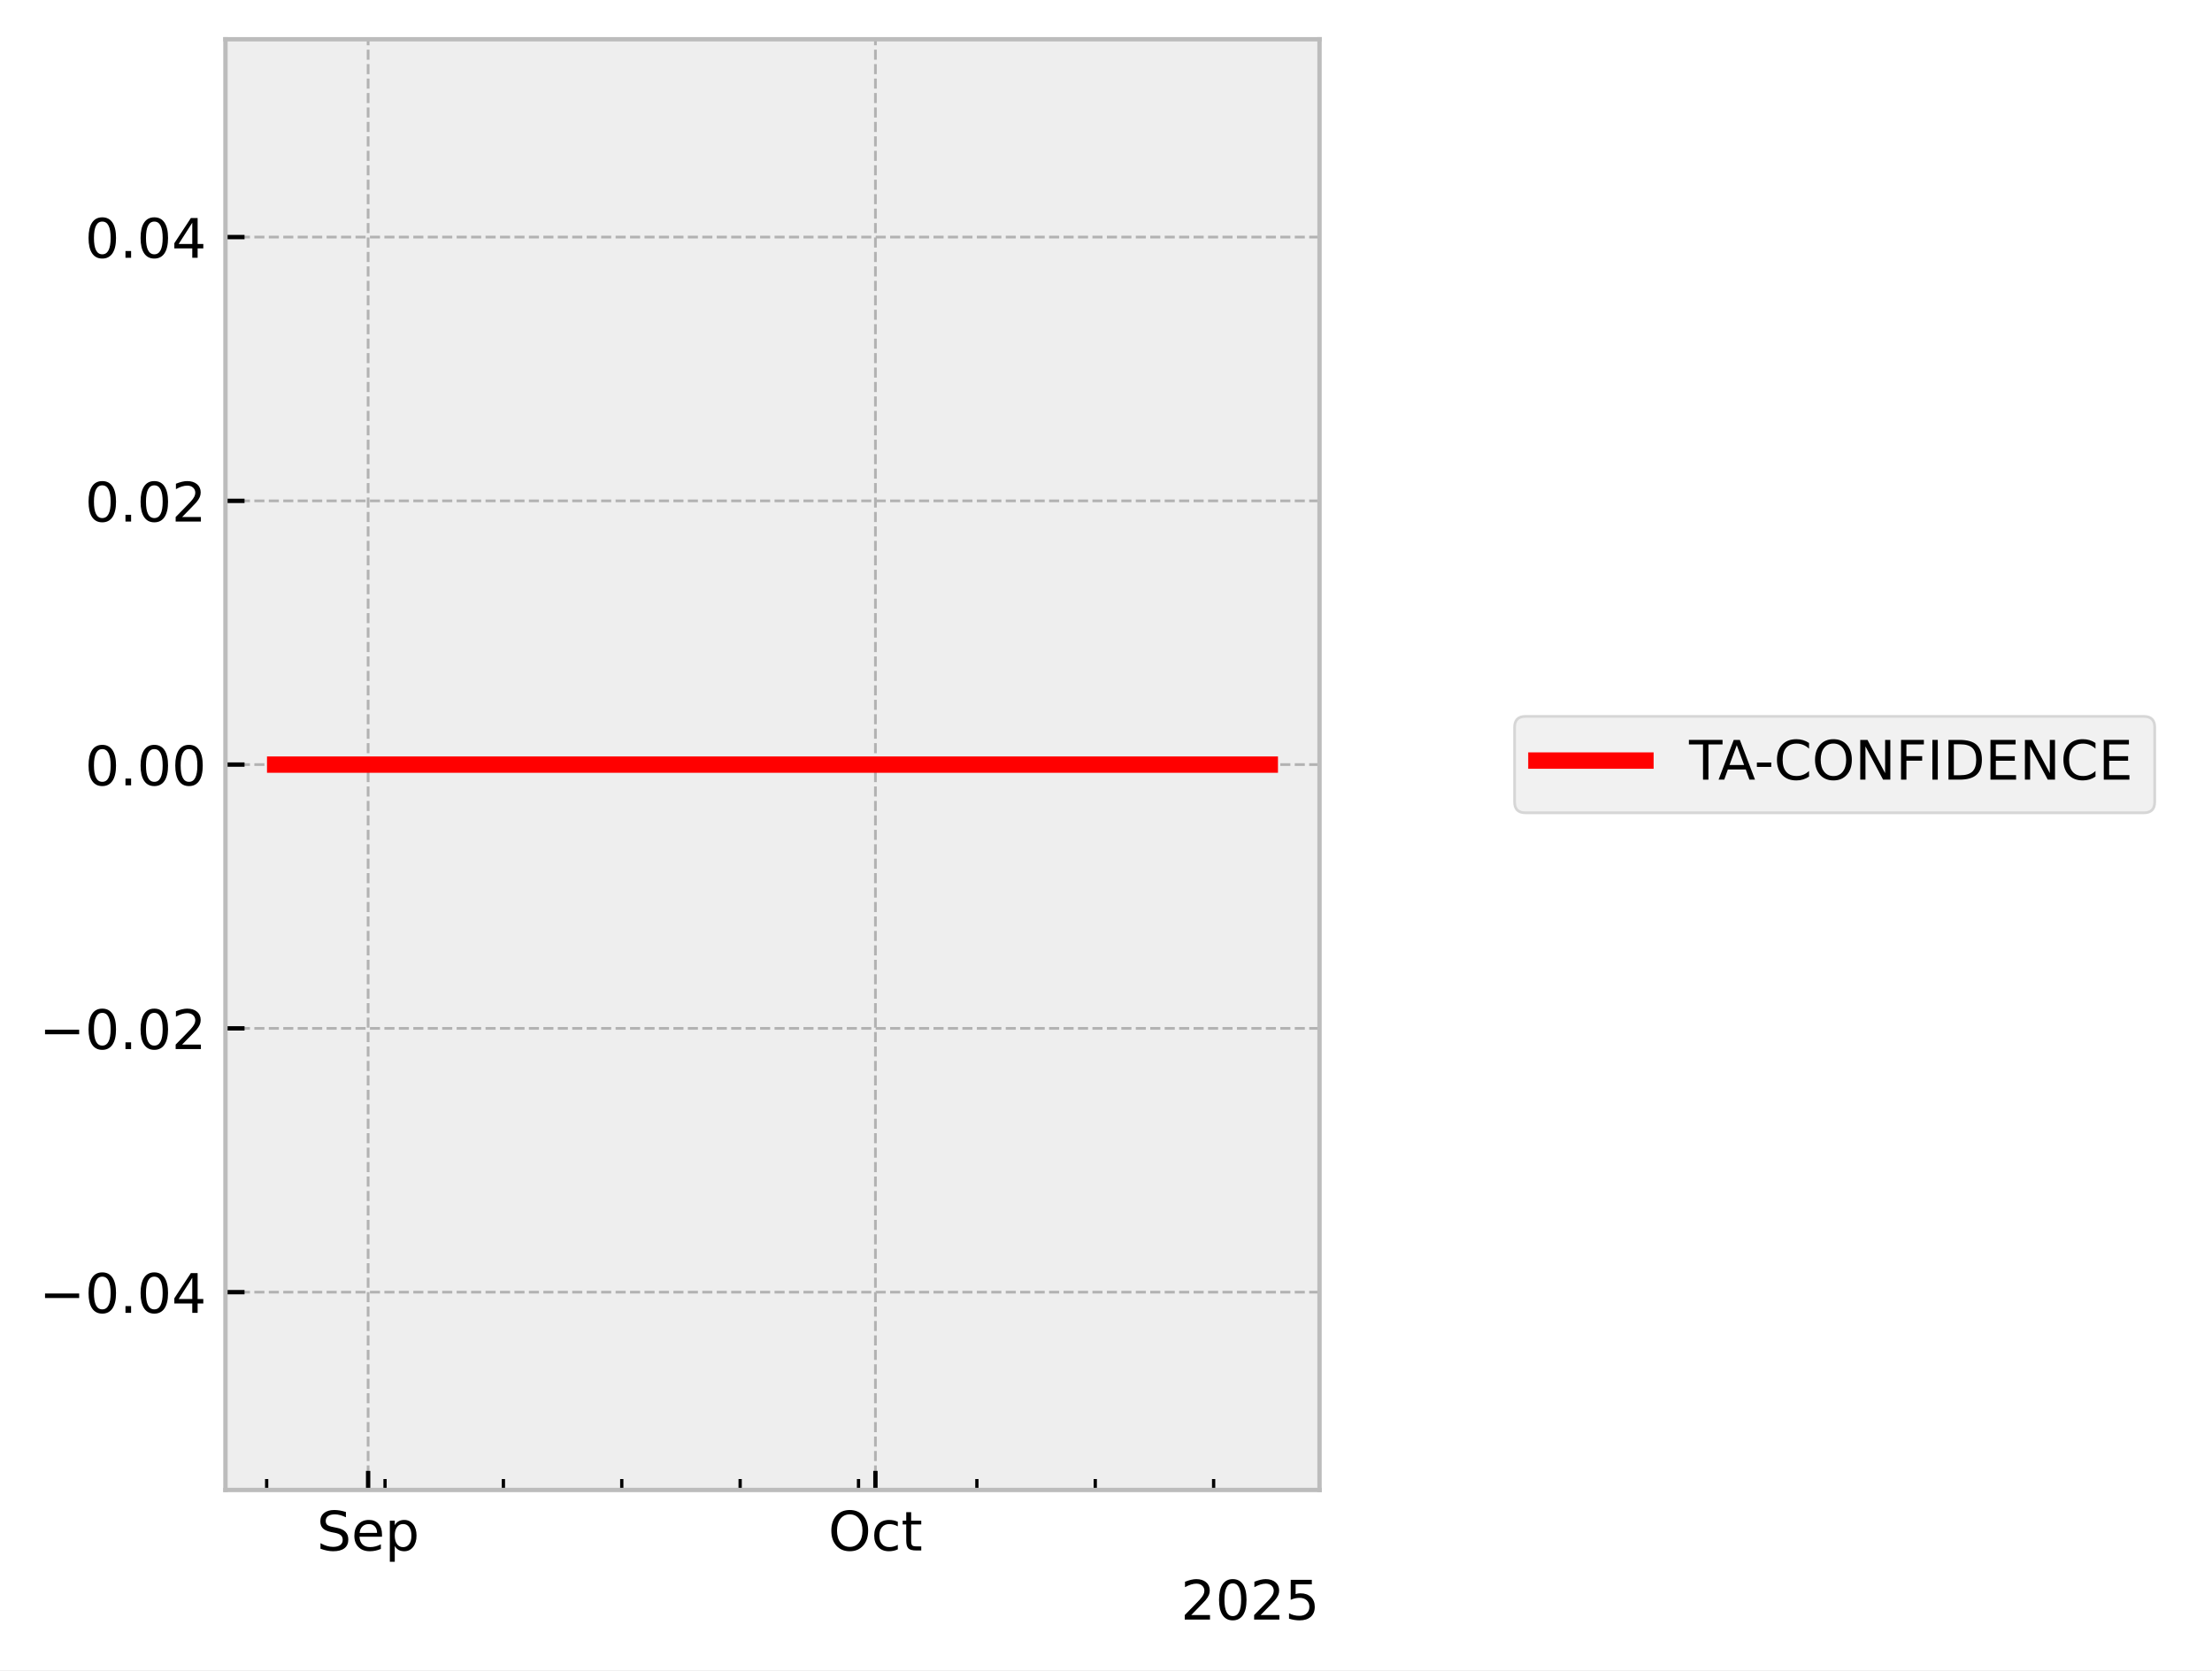
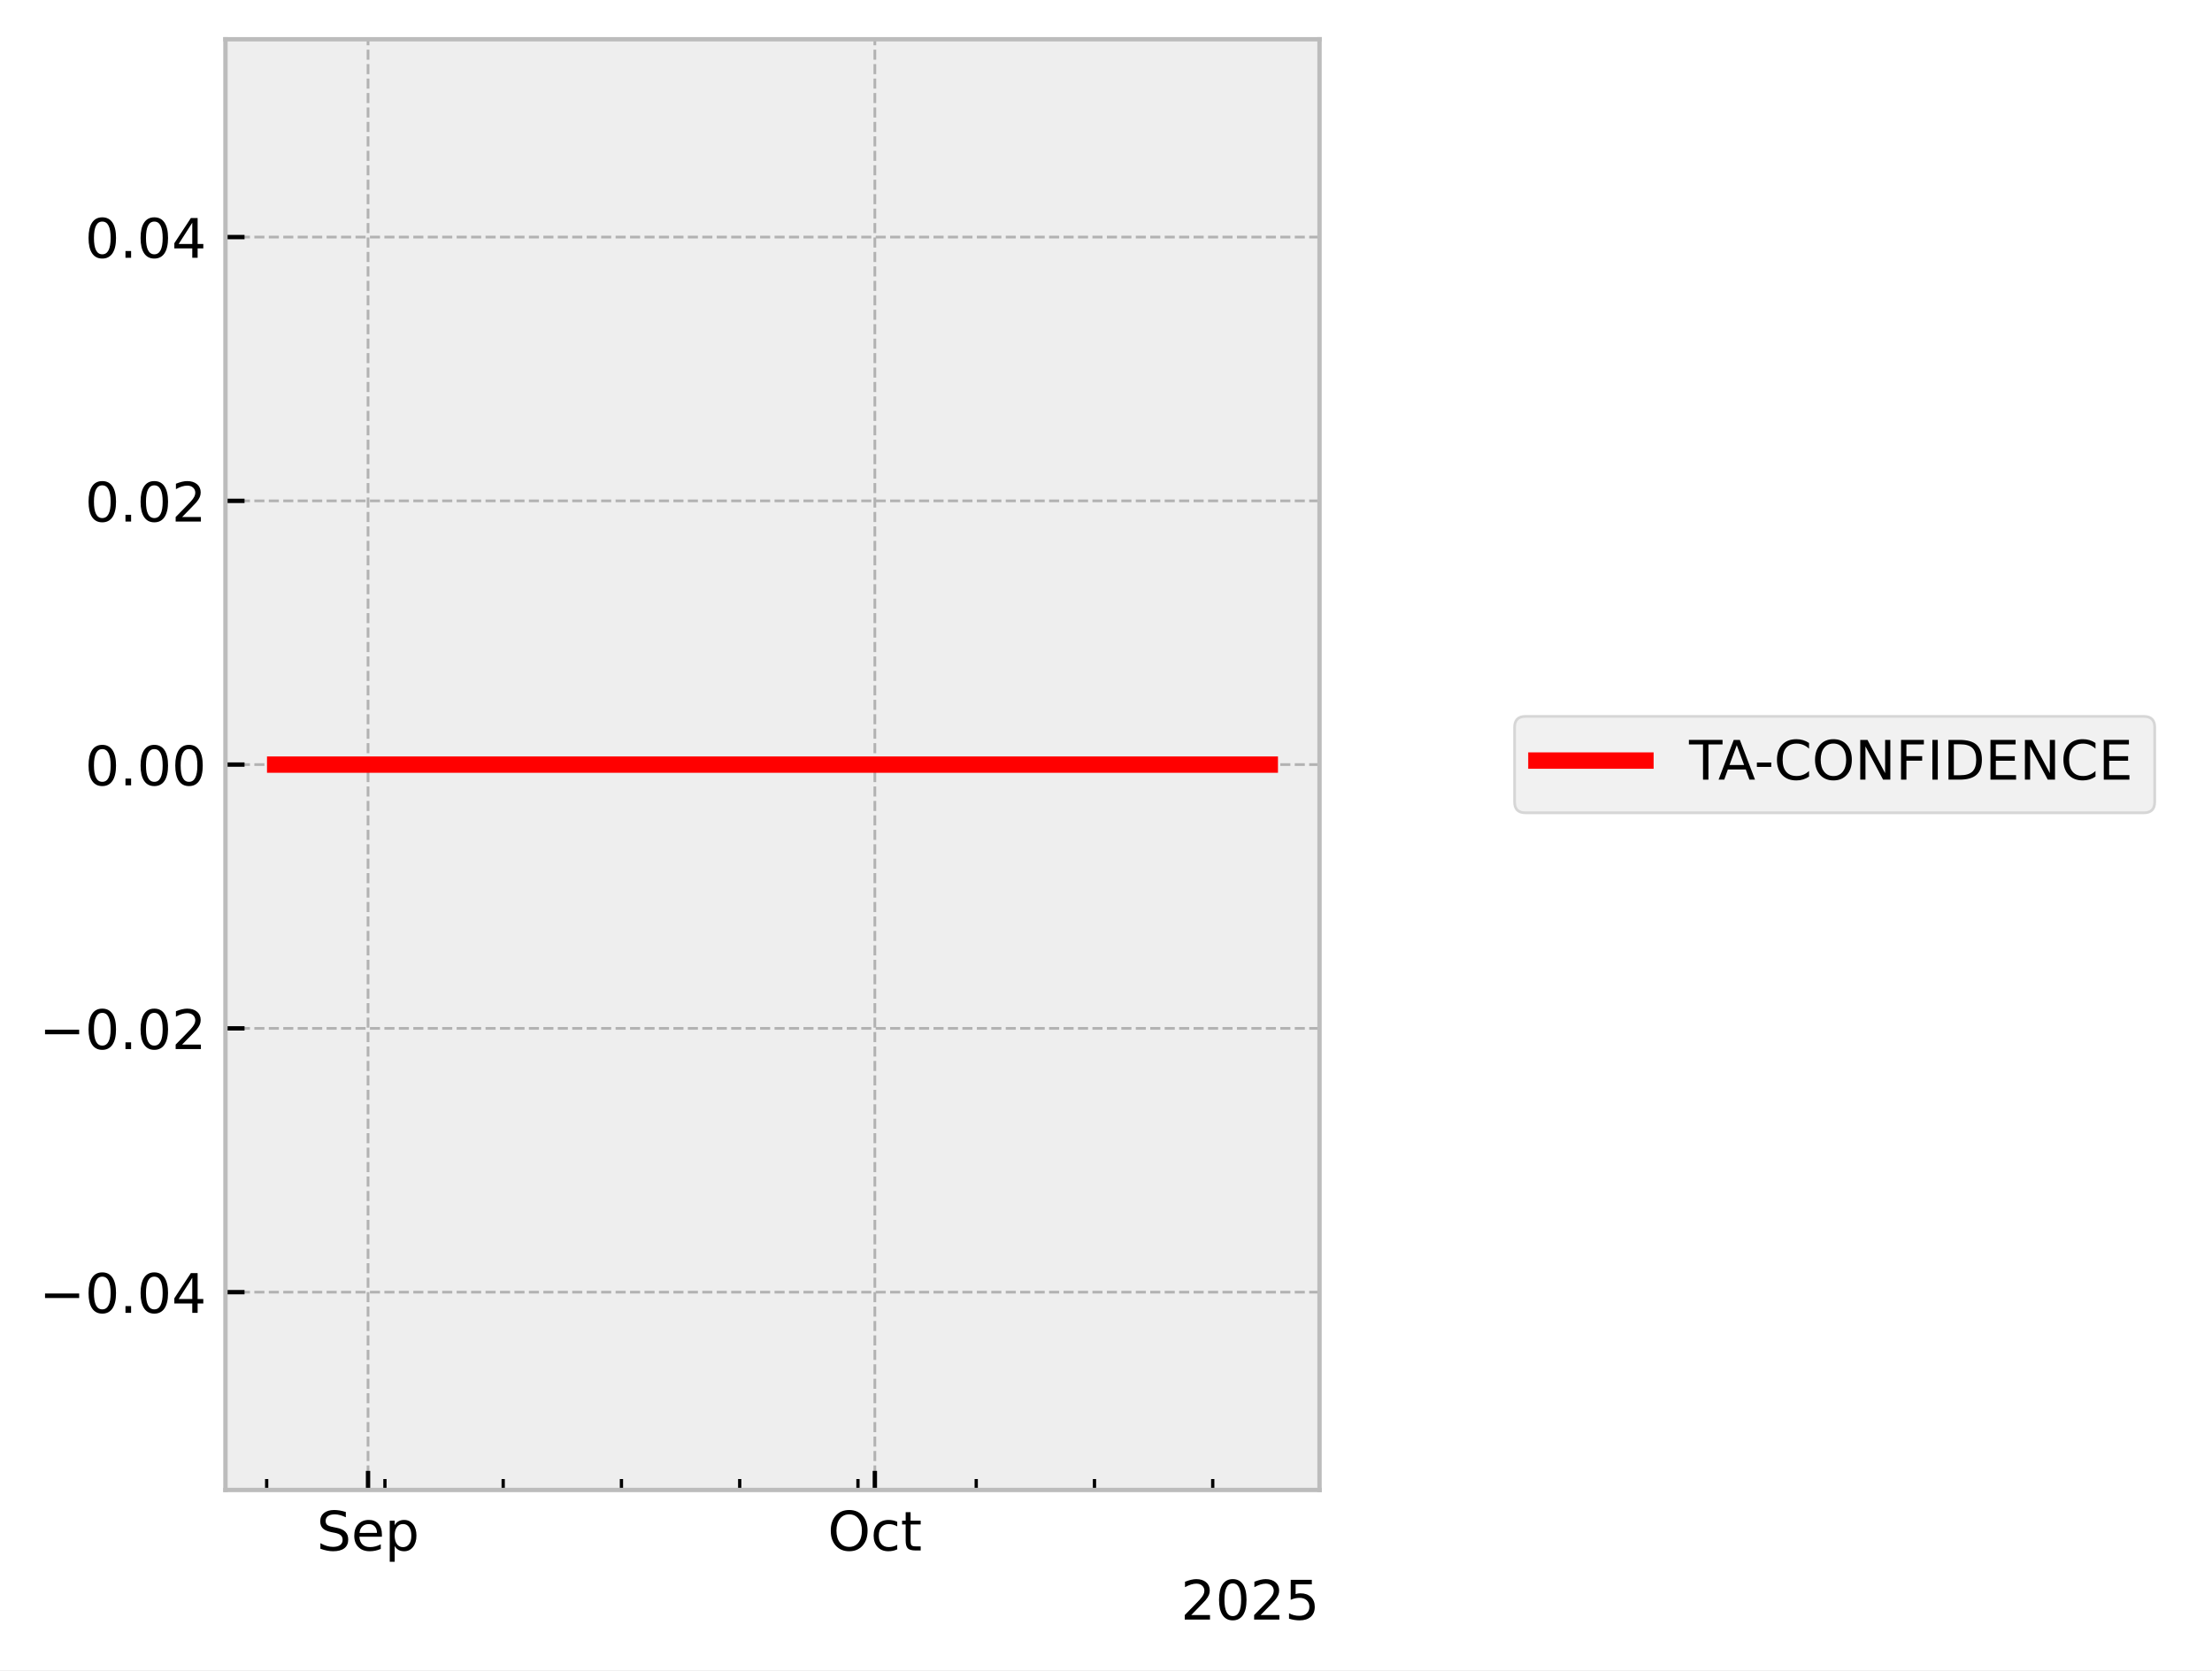
<svg xmlns="http://www.w3.org/2000/svg" xmlns:xlink="http://www.w3.org/1999/xlink" width="405.665pt" height="306.368pt" viewBox="0 0 405.665 306.368" version="1.1">
  <defs>
    <style type="text/css">*{stroke-linejoin: round; stroke-linecap: butt}</style>
  </defs>
  <g id="figure_1">
    <g id="patch_1">
      <path d="M 0 306.368  L 405.665 306.368  L 405.665 0  L 0 0  z " style="fill: #ffffff" />
    </g>
    <g id="axes_1">
      <g id="patch_2">
        <path d="M 41.345 273.312  L 241.991 273.312  L 241.991 7.2  L 41.345 7.2  z " style="fill: #eeeeee" />
      </g>
      <g id="matplotlib.axis_1">
        <g id="xtick_1">
          <g id="line2d_1">
-             <path d="M 67.512 273.312  L 67.512 7.2  " clip-path="url(#pe2b56e8d72)" style="fill: none; stroke-dasharray: 1.85,0.8; stroke-dashoffset: 0; stroke: #b2b2b2; stroke-width: 0.5" />
+             <path d="M 67.495 273.312  L 67.495 7.2  " clip-path="url(#pb2c2caf95e)" style="fill: none; stroke-dasharray: 1.85,0.8; stroke-dashoffset: 0; stroke: #b2b2b2; stroke-width: 0.5" />
          </g>
          <g id="line2d_2">
            <defs>
-               <path id="m9f110bd32e" d="M 0 0  L 0 -3.5  " style="stroke: #000000; stroke-width: 0.8" />
-             </defs>
-             <g>
-               <use xlink:href="#m9f110bd32e" x="67.512" y="273.312" style="stroke: #000000; stroke-width: 0.8" />
+               <path id="m7590bb5aa4" d="M 0 0  L 0 -3.5  " style="stroke: #000000; stroke-width: 0.8" />
+             </defs>
+             <g>
+               <use xlink:href="#m7590bb5aa4" x="67.495" y="273.312" style="stroke: #000000; stroke-width: 0.8" />
            </g>
          </g>
          <g id="text_1">
-             <g transform="translate(58.08667 284.4104) scale(0.1 -0.1)">
+             <g transform="translate(58.0705 284.4104) scale(0.1 -0.1)">
              <defs>
                <path id="DejaVuSans-53" d="M 3425 4513  L 3425 3897  Q 3066 4069 2747 4153  Q 2428 4238 2131 4238  Q 1616 4238 1336 4038  Q 1056 3838 1056 3469  Q 1056 3159 1242 3001  Q 1428 2844 1947 2747  L 2328 2669  Q 3034 2534 3370 2195  Q 3706 1856 3706 1288  Q 3706 609 3251 259  Q 2797 -91 1919 -91  Q 1588 -91 1214 -16  Q 841 59 441 206  L 441 856  Q 825 641 1194 531  Q 1563 422 1919 422  Q 2459 422 2753 634  Q 3047 847 3047 1241  Q 3047 1584 2836 1778  Q 2625 1972 2144 2069  L 1759 2144  Q 1053 2284 737 2584  Q 422 2884 422 3419  Q 422 4038 858 4394  Q 1294 4750 2059 4750  Q 2388 4750 2728 4690  Q 3069 4631 3425 4513  z " transform="scale(0.015625)" />
                <path id="DejaVuSans-65" d="M 3597 1894  L 3597 1613  L 953 1613  Q 991 1019 1311 708  Q 1631 397 2203 397  Q 2534 397 2845 478  Q 3156 559 3463 722  L 3463 178  Q 3153 47 2828 -22  Q 2503 -91 2169 -91  Q 1331 -91 842 396  Q 353 884 353 1716  Q 353 2575 817 3079  Q 1281 3584 2069 3584  Q 2775 3584 3186 3129  Q 3597 2675 3597 1894  z M 3022 2063  Q 3016 2534 2758 2815  Q 2500 3097 2075 3097  Q 1594 3097 1305 2825  Q 1016 2553 972 2059  L 3022 2063  z " transform="scale(0.015625)" />
                <path id="DejaVuSans-70" d="M 1159 525  L 1159 -1331  L 581 -1331  L 581 3500  L 1159 3500  L 1159 2969  Q 1341 3281 1617 3432  Q 1894 3584 2278 3584  Q 2916 3584 3314 3078  Q 3713 2572 3713 1747  Q 3713 922 3314 415  Q 2916 -91 2278 -91  Q 1894 -91 1617 61  Q 1341 213 1159 525  z M 3116 1747  Q 3116 2381 2855 2742  Q 2594 3103 2138 3103  Q 1681 3103 1420 2742  Q 1159 2381 1159 1747  Q 1159 1113 1420 752  Q 1681 391 2138 391  Q 2594 391 2855 752  Q 3116 1113 3116 1747  z " transform="scale(0.015625)" />
              </defs>
              <use xlink:href="#DejaVuSans-53" />
              <use xlink:href="#DejaVuSans-65" transform="translate(63.47656 0)" />
              <use xlink:href="#DejaVuSans-70" transform="translate(125 0)" />
            </g>
          </g>
        </g>
        <g id="xtick_2">
          <g id="line2d_3">
-             <path d="M 160.547 273.312  L 160.547 7.2  " clip-path="url(#pe2b56e8d72)" style="fill: none; stroke-dasharray: 1.85,0.8; stroke-dashoffset: 0; stroke: #b2b2b2; stroke-width: 0.5" />
+             <path d="M 160.442 273.312  L 160.442 7.2  " clip-path="url(#pb2c2caf95e)" style="fill: none; stroke-dasharray: 1.85,0.8; stroke-dashoffset: 0; stroke: #b2b2b2; stroke-width: 0.5" />
          </g>
          <g id="line2d_4">
            <g>
-               <use xlink:href="#m9f110bd32e" x="160.547" y="273.312" style="stroke: #000000; stroke-width: 0.8" />
+               <use xlink:href="#m7590bb5aa4" x="160.442" y="273.312" style="stroke: #000000; stroke-width: 0.8" />
            </g>
          </g>
          <g id="text_2">
-             <g transform="translate(151.9014 284.4104) scale(0.1 -0.1)">
+             <g transform="translate(151.7969 284.4104) scale(0.1 -0.1)">
              <defs>
                <path id="DejaVuSans-4f" d="M 2522 4238  Q 1834 4238 1429 3725  Q 1025 3213 1025 2328  Q 1025 1447 1429 934  Q 1834 422 2522 422  Q 3209 422 3611 934  Q 4013 1447 4013 2328  Q 4013 3213 3611 3725  Q 3209 4238 2522 4238  z M 2522 4750  Q 3503 4750 4090 4092  Q 4678 3434 4678 2328  Q 4678 1225 4090 567  Q 3503 -91 2522 -91  Q 1538 -91 948 565  Q 359 1222 359 2328  Q 359 3434 948 4092  Q 1538 4750 2522 4750  z " transform="scale(0.015625)" />
                <path id="DejaVuSans-63" d="M 3122 3366  L 3122 2828  Q 2878 2963 2633 3030  Q 2388 3097 2138 3097  Q 1578 3097 1268 2742  Q 959 2388 959 1747  Q 959 1106 1268 751  Q 1578 397 2138 397  Q 2388 397 2633 464  Q 2878 531 3122 666  L 3122 134  Q 2881 22 2623 -34  Q 2366 -91 2075 -91  Q 1284 -91 818 406  Q 353 903 353 1747  Q 353 2603 823 3093  Q 1294 3584 2113 3584  Q 2378 3584 2631 3529  Q 2884 3475 3122 3366  z " transform="scale(0.015625)" />
                <path id="DejaVuSans-74" d="M 1172 4494  L 1172 3500  L 2356 3500  L 2356 3053  L 1172 3053  L 1172 1153  Q 1172 725 1289 603  Q 1406 481 1766 481  L 2356 481  L 2356 0  L 1766 0  Q 1100 0 847 248  Q 594 497 594 1153  L 594 3053  L 172 3053  L 172 3500  L 594 3500  L 594 4494  L 1172 4494  z " transform="scale(0.015625)" />
              </defs>
              <use xlink:href="#DejaVuSans-4f" />
              <use xlink:href="#DejaVuSans-63" transform="translate(78.71094 0)" />
              <use xlink:href="#DejaVuSans-74" transform="translate(133.6914 0)" />
            </g>
          </g>
        </g>
        <g id="xtick_3">
          <g id="line2d_5">
            <defs>
-               <path id="m46776f3a1c" d="M 0 0  L 0 -2  " style="stroke: #000000; stroke-width: 0.6" />
-             </defs>
-             <g>
-               <use xlink:href="#m46776f3a1c" x="48.905" y="273.312" style="stroke: #000000; stroke-width: 0.6" />
+               <path id="meead66f705" d="M 0 0  L 0 -2  " style="stroke: #000000; stroke-width: 0.6" />
+             </defs>
+             <g>
+               <use xlink:href="#meead66f705" x="48.906" y="273.312" style="stroke: #000000; stroke-width: 0.6" />
            </g>
          </g>
        </g>
        <g id="xtick_4">
          <g id="line2d_6">
            <g>
-               <use xlink:href="#m46776f3a1c" x="70.613" y="273.312" style="stroke: #000000; stroke-width: 0.6" />
+               <use xlink:href="#meead66f705" x="70.594" y="273.312" style="stroke: #000000; stroke-width: 0.6" />
            </g>
          </g>
        </g>
        <g id="xtick_5">
          <g id="line2d_7">
            <g>
-               <use xlink:href="#m46776f3a1c" x="92.321" y="273.312" style="stroke: #000000; stroke-width: 0.6" />
+               <use xlink:href="#meead66f705" x="92.281" y="273.312" style="stroke: #000000; stroke-width: 0.6" />
            </g>
          </g>
        </g>
        <g id="xtick_6">
          <g id="line2d_8">
            <g>
-               <use xlink:href="#m46776f3a1c" x="114.029" y="273.312" style="stroke: #000000; stroke-width: 0.6" />
+               <use xlink:href="#meead66f705" x="113.969" y="273.312" style="stroke: #000000; stroke-width: 0.6" />
            </g>
          </g>
        </g>
        <g id="xtick_7">
          <g id="line2d_9">
            <g>
-               <use xlink:href="#m46776f3a1c" x="135.737" y="273.312" style="stroke: #000000; stroke-width: 0.6" />
+               <use xlink:href="#meead66f705" x="135.656" y="273.312" style="stroke: #000000; stroke-width: 0.6" />
            </g>
          </g>
        </g>
        <g id="xtick_8">
          <g id="line2d_10">
            <g>
-               <use xlink:href="#m46776f3a1c" x="157.446" y="273.312" style="stroke: #000000; stroke-width: 0.6" />
+               <use xlink:href="#meead66f705" x="157.344" y="273.312" style="stroke: #000000; stroke-width: 0.6" />
            </g>
          </g>
        </g>
        <g id="xtick_9">
          <g id="line2d_11">
            <g>
-               <use xlink:href="#m46776f3a1c" x="179.154" y="273.312" style="stroke: #000000; stroke-width: 0.6" />
+               <use xlink:href="#meead66f705" x="179.032" y="273.312" style="stroke: #000000; stroke-width: 0.6" />
            </g>
          </g>
        </g>
        <g id="xtick_10">
          <g id="line2d_12">
            <g>
-               <use xlink:href="#m46776f3a1c" x="200.862" y="273.312" style="stroke: #000000; stroke-width: 0.6" />
+               <use xlink:href="#meead66f705" x="200.719" y="273.312" style="stroke: #000000; stroke-width: 0.6" />
            </g>
          </g>
        </g>
        <g id="xtick_11">
          <g id="line2d_13">
            <g>
-               <use xlink:href="#m46776f3a1c" x="222.57" y="273.312" style="stroke: #000000; stroke-width: 0.6" />
+               <use xlink:href="#meead66f705" x="222.407" y="273.312" style="stroke: #000000; stroke-width: 0.6" />
            </g>
          </g>
        </g>
        <g id="text_3">
          <g transform="translate(216.5412 297.0886) scale(0.1 -0.1)">
            <defs>
              <path id="DejaVuSans-32" d="M 1228 531  L 3431 531  L 3431 0  L 469 0  L 469 531  Q 828 903 1448 1529  Q 2069 2156 2228 2338  Q 2531 2678 2651 2914  Q 2772 3150 2772 3378  Q 2772 3750 2511 3984  Q 2250 4219 1831 4219  Q 1534 4219 1204 4116  Q 875 4013 500 3803  L 500 4441  Q 881 4594 1212 4672  Q 1544 4750 1819 4750  Q 2544 4750 2975 4387  Q 3406 4025 3406 3419  Q 3406 3131 3298 2873  Q 3191 2616 2906 2266  Q 2828 2175 2409 1742  Q 1991 1309 1228 531  z " transform="scale(0.015625)" />
              <path id="DejaVuSans-30" d="M 2034 4250  Q 1547 4250 1301 3770  Q 1056 3291 1056 2328  Q 1056 1369 1301 889  Q 1547 409 2034 409  Q 2525 409 2770 889  Q 3016 1369 3016 2328  Q 3016 3291 2770 3770  Q 2525 4250 2034 4250  z M 2034 4750  Q 2819 4750 3233 4129  Q 3647 3509 3647 2328  Q 3647 1150 3233 529  Q 2819 -91 2034 -91  Q 1250 -91 836 529  Q 422 1150 422 2328  Q 422 3509 836 4129  Q 1250 4750 2034 4750  z " transform="scale(0.015625)" />
              <path id="DejaVuSans-35" d="M 691 4666  L 3169 4666  L 3169 4134  L 1269 4134  L 1269 2991  Q 1406 3038 1543 3061  Q 1681 3084 1819 3084  Q 2600 3084 3056 2656  Q 3513 2228 3513 1497  Q 3513 744 3044 326  Q 2575 -91 1722 -91  Q 1428 -91 1123 -41  Q 819 9 494 109  L 494 744  Q 775 591 1075 516  Q 1375 441 1709 441  Q 2250 441 2565 725  Q 2881 1009 2881 1497  Q 2881 1984 2565 2268  Q 2250 2553 1709 2553  Q 1456 2553 1204 2497  Q 953 2441 691 2322  L 691 4666  z " transform="scale(0.015625)" />
            </defs>
            <use xlink:href="#DejaVuSans-32" />
            <use xlink:href="#DejaVuSans-30" transform="translate(63.62305 0)" />
            <use xlink:href="#DejaVuSans-32" transform="translate(127.2461 0)" />
            <use xlink:href="#DejaVuSans-35" transform="translate(190.8691 0)" />
          </g>
        </g>
      </g>
      <g id="matplotlib.axis_2">
        <g id="ytick_1">
          <g id="line2d_14">
-             <path d="M 41.345 237.024  L 241.991 237.024  " clip-path="url(#pe2b56e8d72)" style="fill: none; stroke-dasharray: 1.85,0.8; stroke-dashoffset: 0; stroke: #b2b2b2; stroke-width: 0.5" />
+             <path d="M 41.345 237.024  L 241.991 237.024  " clip-path="url(#pb2c2caf95e)" style="fill: none; stroke-dasharray: 1.85,0.8; stroke-dashoffset: 0; stroke: #b2b2b2; stroke-width: 0.5" />
          </g>
          <g id="line2d_15">
            <defs>
-               <path id="m2f662baaa3" d="M 0 0  L 3.5 0  " style="stroke: #000000; stroke-width: 0.8" />
-             </defs>
-             <g>
-               <use xlink:href="#m2f662baaa3" x="41.345" y="237.024" style="stroke: #000000; stroke-width: 0.8" />
+               <path id="m5e3447ff14" d="M 0 0  L 3.5 0  " style="stroke: #000000; stroke-width: 0.8" />
+             </defs>
+             <g>
+               <use xlink:href="#m5e3447ff14" x="41.345" y="237.024" style="stroke: #000000; stroke-width: 0.8" />
            </g>
          </g>
          <g id="text_4">
            <g transform="translate(7.2 240.8232) scale(0.1 -0.1)">
              <defs>
                <path id="DejaVuSans-2212" d="M 678 2272  L 4684 2272  L 4684 1741  L 678 1741  L 678 2272  z " transform="scale(0.015625)" />
                <path id="DejaVuSans-2e" d="M 684 794  L 1344 794  L 1344 0  L 684 0  L 684 794  z " transform="scale(0.015625)" />
                <path id="DejaVuSans-34" d="M 2419 4116  L 825 1625  L 2419 1625  L 2419 4116  z M 2253 4666  L 3047 4666  L 3047 1625  L 3713 1625  L 3713 1100  L 3047 1100  L 3047 0  L 2419 0  L 2419 1100  L 313 1100  L 313 1709  L 2253 4666  z " transform="scale(0.015625)" />
              </defs>
              <use xlink:href="#DejaVuSans-2212" />
              <use xlink:href="#DejaVuSans-30" transform="translate(83.78906 0)" />
              <use xlink:href="#DejaVuSans-2e" transform="translate(147.4121 0)" />
              <use xlink:href="#DejaVuSans-30" transform="translate(179.1992 0)" />
              <use xlink:href="#DejaVuSans-34" transform="translate(242.8223 0)" />
            </g>
          </g>
        </g>
        <g id="ytick_2">
          <g id="line2d_16">
-             <path d="M 41.345 188.64  L 241.991 188.64  " clip-path="url(#pe2b56e8d72)" style="fill: none; stroke-dasharray: 1.85,0.8; stroke-dashoffset: 0; stroke: #b2b2b2; stroke-width: 0.5" />
+             <path d="M 41.345 188.64  L 241.991 188.64  " clip-path="url(#pb2c2caf95e)" style="fill: none; stroke-dasharray: 1.85,0.8; stroke-dashoffset: 0; stroke: #b2b2b2; stroke-width: 0.5" />
          </g>
          <g id="line2d_17">
            <g>
-               <use xlink:href="#m2f662baaa3" x="41.345" y="188.64" style="stroke: #000000; stroke-width: 0.8" />
+               <use xlink:href="#m5e3447ff14" x="41.345" y="188.64" style="stroke: #000000; stroke-width: 0.8" />
            </g>
          </g>
          <g id="text_5">
            <g transform="translate(7.2 192.4392) scale(0.1 -0.1)">
              <use xlink:href="#DejaVuSans-2212" />
              <use xlink:href="#DejaVuSans-30" transform="translate(83.78906 0)" />
              <use xlink:href="#DejaVuSans-2e" transform="translate(147.4121 0)" />
              <use xlink:href="#DejaVuSans-30" transform="translate(179.1992 0)" />
              <use xlink:href="#DejaVuSans-32" transform="translate(242.8223 0)" />
            </g>
          </g>
        </g>
        <g id="ytick_3">
          <g id="line2d_18">
-             <path d="M 41.345 140.256  L 241.991 140.256  " clip-path="url(#pe2b56e8d72)" style="fill: none; stroke-dasharray: 1.85,0.8; stroke-dashoffset: 0; stroke: #b2b2b2; stroke-width: 0.5" />
+             <path d="M 41.345 140.256  L 241.991 140.256  " clip-path="url(#pb2c2caf95e)" style="fill: none; stroke-dasharray: 1.85,0.8; stroke-dashoffset: 0; stroke: #b2b2b2; stroke-width: 0.5" />
          </g>
          <g id="line2d_19">
            <g>
-               <use xlink:href="#m2f662baaa3" x="41.345" y="140.256" style="stroke: #000000; stroke-width: 0.8" />
+               <use xlink:href="#m5e3447ff14" x="41.345" y="140.256" style="stroke: #000000; stroke-width: 0.8" />
            </g>
          </g>
          <g id="text_6">
            <g transform="translate(15.57969 144.0552) scale(0.1 -0.1)">
              <use xlink:href="#DejaVuSans-30" />
              <use xlink:href="#DejaVuSans-2e" transform="translate(63.62305 0)" />
              <use xlink:href="#DejaVuSans-30" transform="translate(95.41016 0)" />
              <use xlink:href="#DejaVuSans-30" transform="translate(159.0332 0)" />
            </g>
          </g>
        </g>
        <g id="ytick_4">
          <g id="line2d_20">
-             <path d="M 41.345 91.872  L 241.991 91.872  " clip-path="url(#pe2b56e8d72)" style="fill: none; stroke-dasharray: 1.85,0.8; stroke-dashoffset: 0; stroke: #b2b2b2; stroke-width: 0.5" />
+             <path d="M 41.345 91.872  L 241.991 91.872  " clip-path="url(#pb2c2caf95e)" style="fill: none; stroke-dasharray: 1.85,0.8; stroke-dashoffset: 0; stroke: #b2b2b2; stroke-width: 0.5" />
          </g>
          <g id="line2d_21">
            <g>
-               <use xlink:href="#m2f662baaa3" x="41.345" y="91.872" style="stroke: #000000; stroke-width: 0.8" />
+               <use xlink:href="#m5e3447ff14" x="41.345" y="91.872" style="stroke: #000000; stroke-width: 0.8" />
            </g>
          </g>
          <g id="text_7">
            <g transform="translate(15.57969 95.67122) scale(0.1 -0.1)">
              <use xlink:href="#DejaVuSans-30" />
              <use xlink:href="#DejaVuSans-2e" transform="translate(63.62305 0)" />
              <use xlink:href="#DejaVuSans-30" transform="translate(95.41016 0)" />
              <use xlink:href="#DejaVuSans-32" transform="translate(159.0332 0)" />
            </g>
          </g>
        </g>
        <g id="ytick_5">
          <g id="line2d_22">
-             <path d="M 41.345 43.488  L 241.991 43.488  " clip-path="url(#pe2b56e8d72)" style="fill: none; stroke-dasharray: 1.85,0.8; stroke-dashoffset: 0; stroke: #b2b2b2; stroke-width: 0.5" />
+             <path d="M 41.345 43.488  L 241.991 43.488  " clip-path="url(#pb2c2caf95e)" style="fill: none; stroke-dasharray: 1.85,0.8; stroke-dashoffset: 0; stroke: #b2b2b2; stroke-width: 0.5" />
          </g>
          <g id="line2d_23">
            <g>
-               <use xlink:href="#m2f662baaa3" x="41.345" y="43.488" style="stroke: #000000; stroke-width: 0.8" />
+               <use xlink:href="#m5e3447ff14" x="41.345" y="43.488" style="stroke: #000000; stroke-width: 0.8" />
            </g>
          </g>
          <g id="text_8">
            <g transform="translate(15.57969 47.28722) scale(0.1 -0.1)">
              <use xlink:href="#DejaVuSans-30" />
              <use xlink:href="#DejaVuSans-2e" transform="translate(63.62305 0)" />
              <use xlink:href="#DejaVuSans-30" transform="translate(95.41016 0)" />
              <use xlink:href="#DejaVuSans-34" transform="translate(159.0332 0)" />
            </g>
          </g>
        </g>
      </g>
      <g id="line2d_24">
-         <path d="M 50.466 140.256  L 50.926 140.256  L 53.361 140.256  L 53.736 140.256  L 53.86 140.256  L 54.127 140.256  L 57.368 140.256  L 60.248 140.256  L 232.871 140.256  " clip-path="url(#pe2b56e8d72)" style="fill: none; stroke: #ff0000; stroke-width: 3; stroke-linecap: square" />
+         <path d="M 50.466 140.256  L 50.926 140.256  L 53.358 140.256  L 53.733 140.256  L 53.856 140.256  L 54.123 140.256  L 57.362 140.256  L 60.238 140.256  L 232.871 140.256  " clip-path="url(#pb2c2caf95e)" style="fill: none; stroke: #ff0000; stroke-width: 3; stroke-linecap: square" />
      </g>
      <g id="patch_3">
        <path d="M 41.345 273.312  L 41.345 7.2  " style="fill: none; stroke: #bcbcbc; stroke-width: 0.8; stroke-linejoin: miter; stroke-linecap: square" />
      </g>
      <g id="patch_4">
        <path d="M 241.991 273.312  L 241.991 7.2  " style="fill: none; stroke: #bcbcbc; stroke-width: 0.8; stroke-linejoin: miter; stroke-linecap: square" />
      </g>
      <g id="patch_5">
        <path d="M 41.345 273.312  L 241.991 273.312  " style="fill: none; stroke: #bcbcbc; stroke-width: 0.8; stroke-linejoin: miter; stroke-linecap: square" />
      </g>
      <g id="patch_6">
        <path d="M 41.345 7.2  L 241.991 7.2  " style="fill: none; stroke: #bcbcbc; stroke-width: 0.8; stroke-linejoin: miter; stroke-linecap: square" />
      </g>
    </g>
    <g id="axes_2">
      <g id="legend_1">
        <g id="patch_7">
          <path d="M 279.763 149.095  L 393.159 149.095  Q 395.159 149.095 395.159 147.095  L 395.159 133.417  Q 395.159 131.417 393.159 131.417  L 279.763 131.417  Q 277.763 131.417 277.763 133.417  L 277.763 147.095  Q 277.763 149.095 279.763 149.095  z " style="fill: #eeeeee; opacity: 0.8; stroke: #cccccc; stroke-width: 0.5; stroke-linejoin: miter" />
        </g>
        <g id="line2d_25">
          <path d="M 281.763 139.515  L 291.763 139.515  L 301.763 139.515  " style="fill: none; stroke: #ff0000; stroke-width: 3; stroke-linecap: square" />
        </g>
        <g id="text_9">
          <g transform="translate(309.7634 143.0154) scale(0.1 -0.1)">
            <defs>
              <path id="DejaVuSans-54" d="M -19 4666  L 3928 4666  L 3928 4134  L 2272 4134  L 2272 0  L 1638 0  L 1638 4134  L -19 4134  L -19 4666  z " transform="scale(0.015625)" />
              <path id="DejaVuSans-41" d="M 2188 4044  L 1331 1722  L 3047 1722  L 2188 4044  z M 1831 4666  L 2547 4666  L 4325 0  L 3669 0  L 3244 1197  L 1141 1197  L 716 0  L 50 0  L 1831 4666  z " transform="scale(0.015625)" />
              <path id="DejaVuSans-2d" d="M 313 2009  L 1997 2009  L 1997 1497  L 313 1497  L 313 2009  z " transform="scale(0.015625)" />
              <path id="DejaVuSans-43" d="M 4122 4306  L 4122 3641  Q 3803 3938 3442 4084  Q 3081 4231 2675 4231  Q 1875 4231 1450 3742  Q 1025 3253 1025 2328  Q 1025 1406 1450 917  Q 1875 428 2675 428  Q 3081 428 3442 575  Q 3803 722 4122 1019  L 4122 359  Q 3791 134 3420 21  Q 3050 -91 2638 -91  Q 1578 -91 968 557  Q 359 1206 359 2328  Q 359 3453 968 4101  Q 1578 4750 2638 4750  Q 3056 4750 3426 4639  Q 3797 4528 4122 4306  z " transform="scale(0.015625)" />
              <path id="DejaVuSans-4e" d="M 628 4666  L 1478 4666  L 3547 763  L 3547 4666  L 4159 4666  L 4159 0  L 3309 0  L 1241 3903  L 1241 0  L 628 0  L 628 4666  z " transform="scale(0.015625)" />
              <path id="DejaVuSans-46" d="M 628 4666  L 3309 4666  L 3309 4134  L 1259 4134  L 1259 2759  L 3109 2759  L 3109 2228  L 1259 2228  L 1259 0  L 628 0  L 628 4666  z " transform="scale(0.015625)" />
              <path id="DejaVuSans-49" d="M 628 4666  L 1259 4666  L 1259 0  L 628 0  L 628 4666  z " transform="scale(0.015625)" />
              <path id="DejaVuSans-44" d="M 1259 4147  L 1259 519  L 2022 519  Q 2988 519 3436 956  Q 3884 1394 3884 2338  Q 3884 3275 3436 3711  Q 2988 4147 2022 4147  L 1259 4147  z M 628 4666  L 1925 4666  Q 3281 4666 3915 4102  Q 4550 3538 4550 2338  Q 4550 1131 3912 565  Q 3275 0 1925 0  L 628 0  L 628 4666  z " transform="scale(0.015625)" />
              <path id="DejaVuSans-45" d="M 628 4666  L 3578 4666  L 3578 4134  L 1259 4134  L 1259 2753  L 3481 2753  L 3481 2222  L 1259 2222  L 1259 531  L 3634 531  L 3634 0  L 628 0  L 628 4666  z " transform="scale(0.015625)" />
            </defs>
            <use xlink:href="#DejaVuSans-54" />
            <use xlink:href="#DejaVuSans-41" transform="translate(53.33398 0)" />
            <use xlink:href="#DejaVuSans-2d" transform="translate(119.4922 0)" />
            <use xlink:href="#DejaVuSans-43" transform="translate(155.5762 0)" />
            <use xlink:href="#DejaVuSans-4f" transform="translate(225.4004 0)" />
            <use xlink:href="#DejaVuSans-4e" transform="translate(304.1113 0)" />
            <use xlink:href="#DejaVuSans-46" transform="translate(378.916 0)" />
            <use xlink:href="#DejaVuSans-49" transform="translate(436.4355 0)" />
            <use xlink:href="#DejaVuSans-44" transform="translate(465.9277 0)" />
            <use xlink:href="#DejaVuSans-45" transform="translate(542.9297 0)" />
            <use xlink:href="#DejaVuSans-4e" transform="translate(606.1133 0)" />
            <use xlink:href="#DejaVuSans-43" transform="translate(680.918 0)" />
            <use xlink:href="#DejaVuSans-45" transform="translate(750.7422 0)" />
          </g>
        </g>
      </g>
    </g>
  </g>
  <defs>
-     <clipPath id="pe2b56e8d72">
+     <clipPath id="pb2c2caf95e">
      <rect x="41.345" y="7.2" width="200.646" height="266.112" />
    </clipPath>
  </defs>
</svg>
